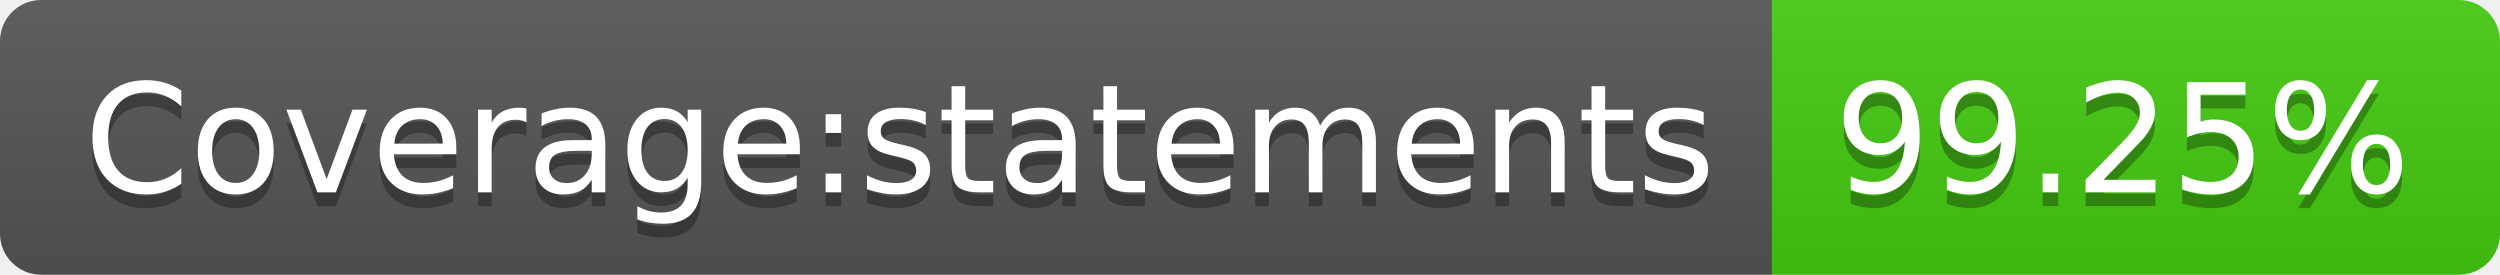
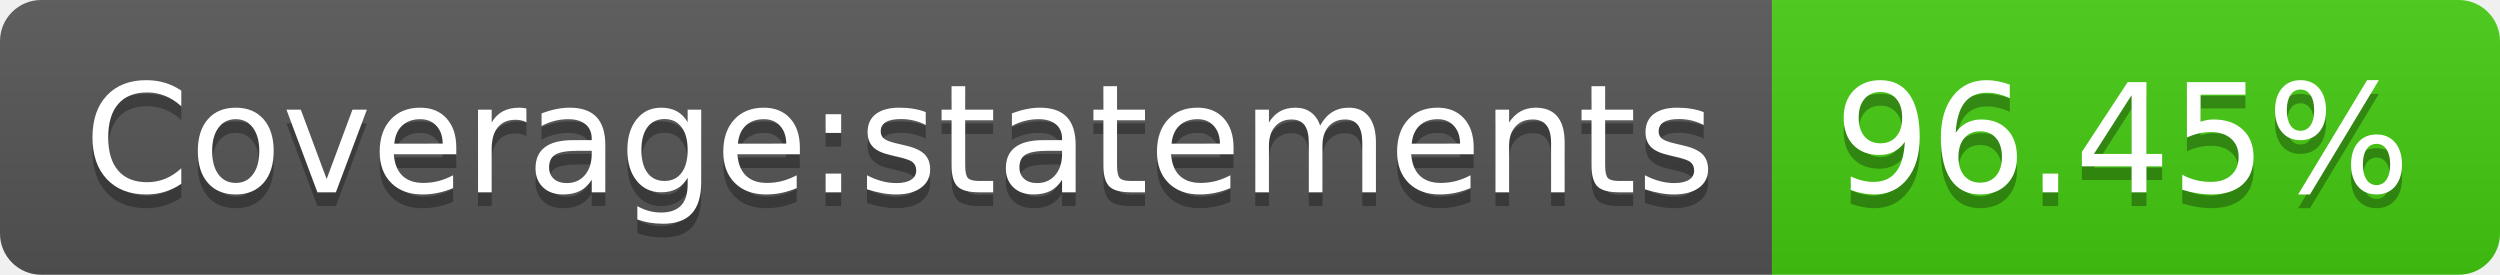
- <svg xmlns="http://www.w3.org/2000/svg" width="182" height="20" role="img" aria-label="Coverage:statements: 99.25%">
+ <svg xmlns="http://www.w3.org/2000/svg" width="182" height="20" role="img" aria-label="Coverage:statements: 96.45%">
  <linearGradient id="s" x2="0" y2="100%">
    <stop offset="0" stop-color="#bbb" stop-opacity=".1" />
    <stop offset="1" stop-opacity=".1" />
  </linearGradient>
  <clipPath id="r">
    <rect width="182" height="20" rx="3" fill="#fff" />
  </clipPath>
  <g clip-path="url(#r)">
    <rect width="129" height="20" fill="#555" />
    <rect x="129" width="53" height="20" fill="#4c1" />
    <rect width="182" height="20" fill="url(#s)" />
  </g>
  <g fill="#fff" text-anchor="middle" font-family="Verdana,Geneva,DejaVu Sans,sans-serif" text-rendering="geometricPrecision" font-size="110">
    <text aria-hidden="true" x="655" y="150" fill="#010101" fill-opacity=".3" transform="scale(.1)" textLength="1190">Coverage:statements</text>
    <text x="655" y="140" transform="scale(.1)" fill="#fff" textLength="1190">Coverage:statements</text>
-     <text aria-hidden="true" x="1545" y="150" fill="#010101" fill-opacity=".3" transform="scale(.1)" textLength="430">99.25%</text>
-     <text x="1545" y="140" transform="scale(.1)" fill="#fff" textLength="430">99.25%</text>
+     <text aria-hidden="true" x="1545" y="150" fill="#010101" fill-opacity=".3" transform="scale(.1)" textLength="430">96.45%</text>
+     <text x="1545" y="140" transform="scale(.1)" fill="#fff" textLength="430">96.45%</text>
  </g>
</svg>
